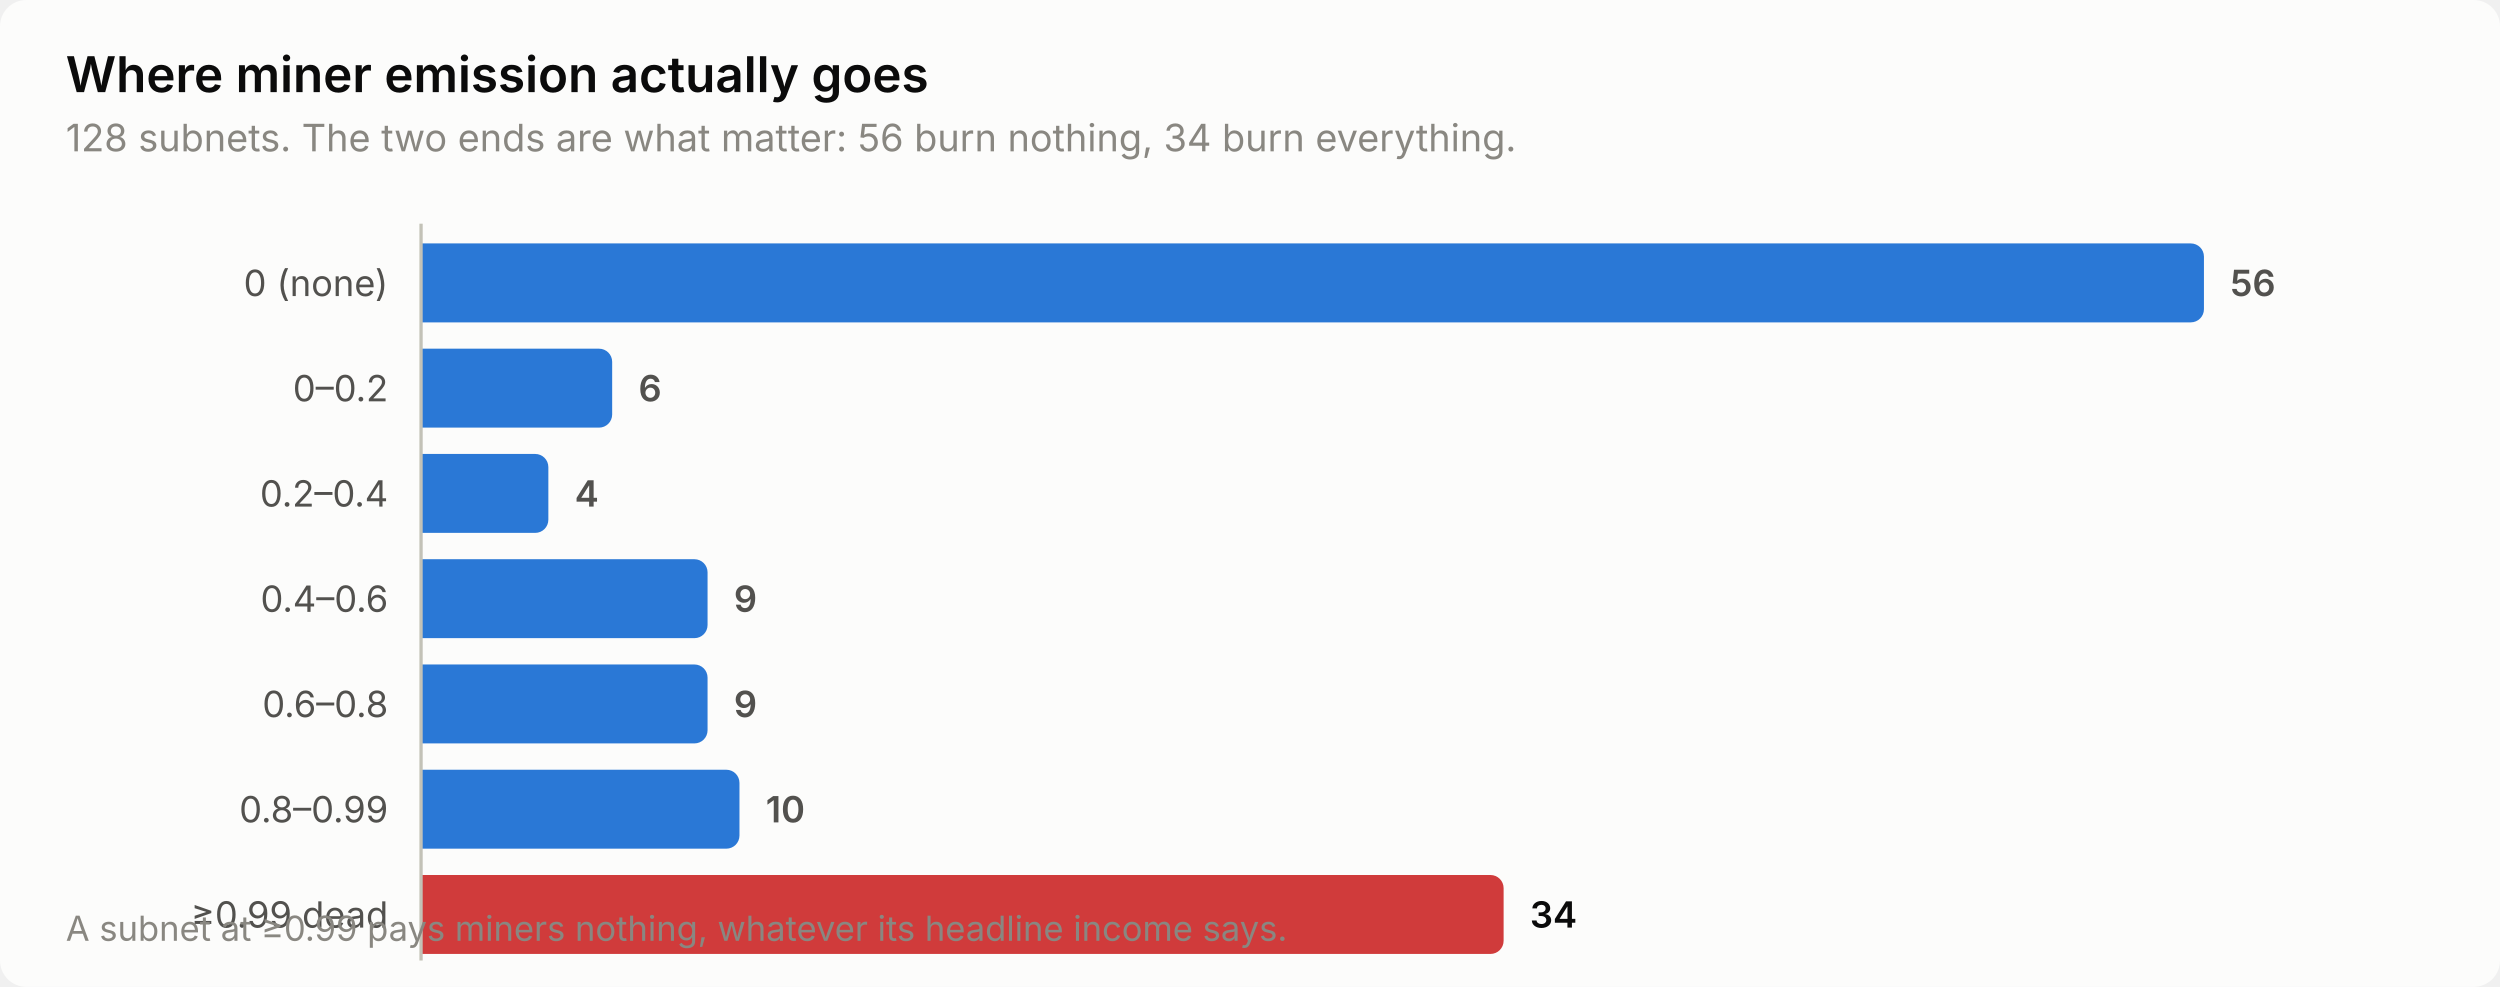
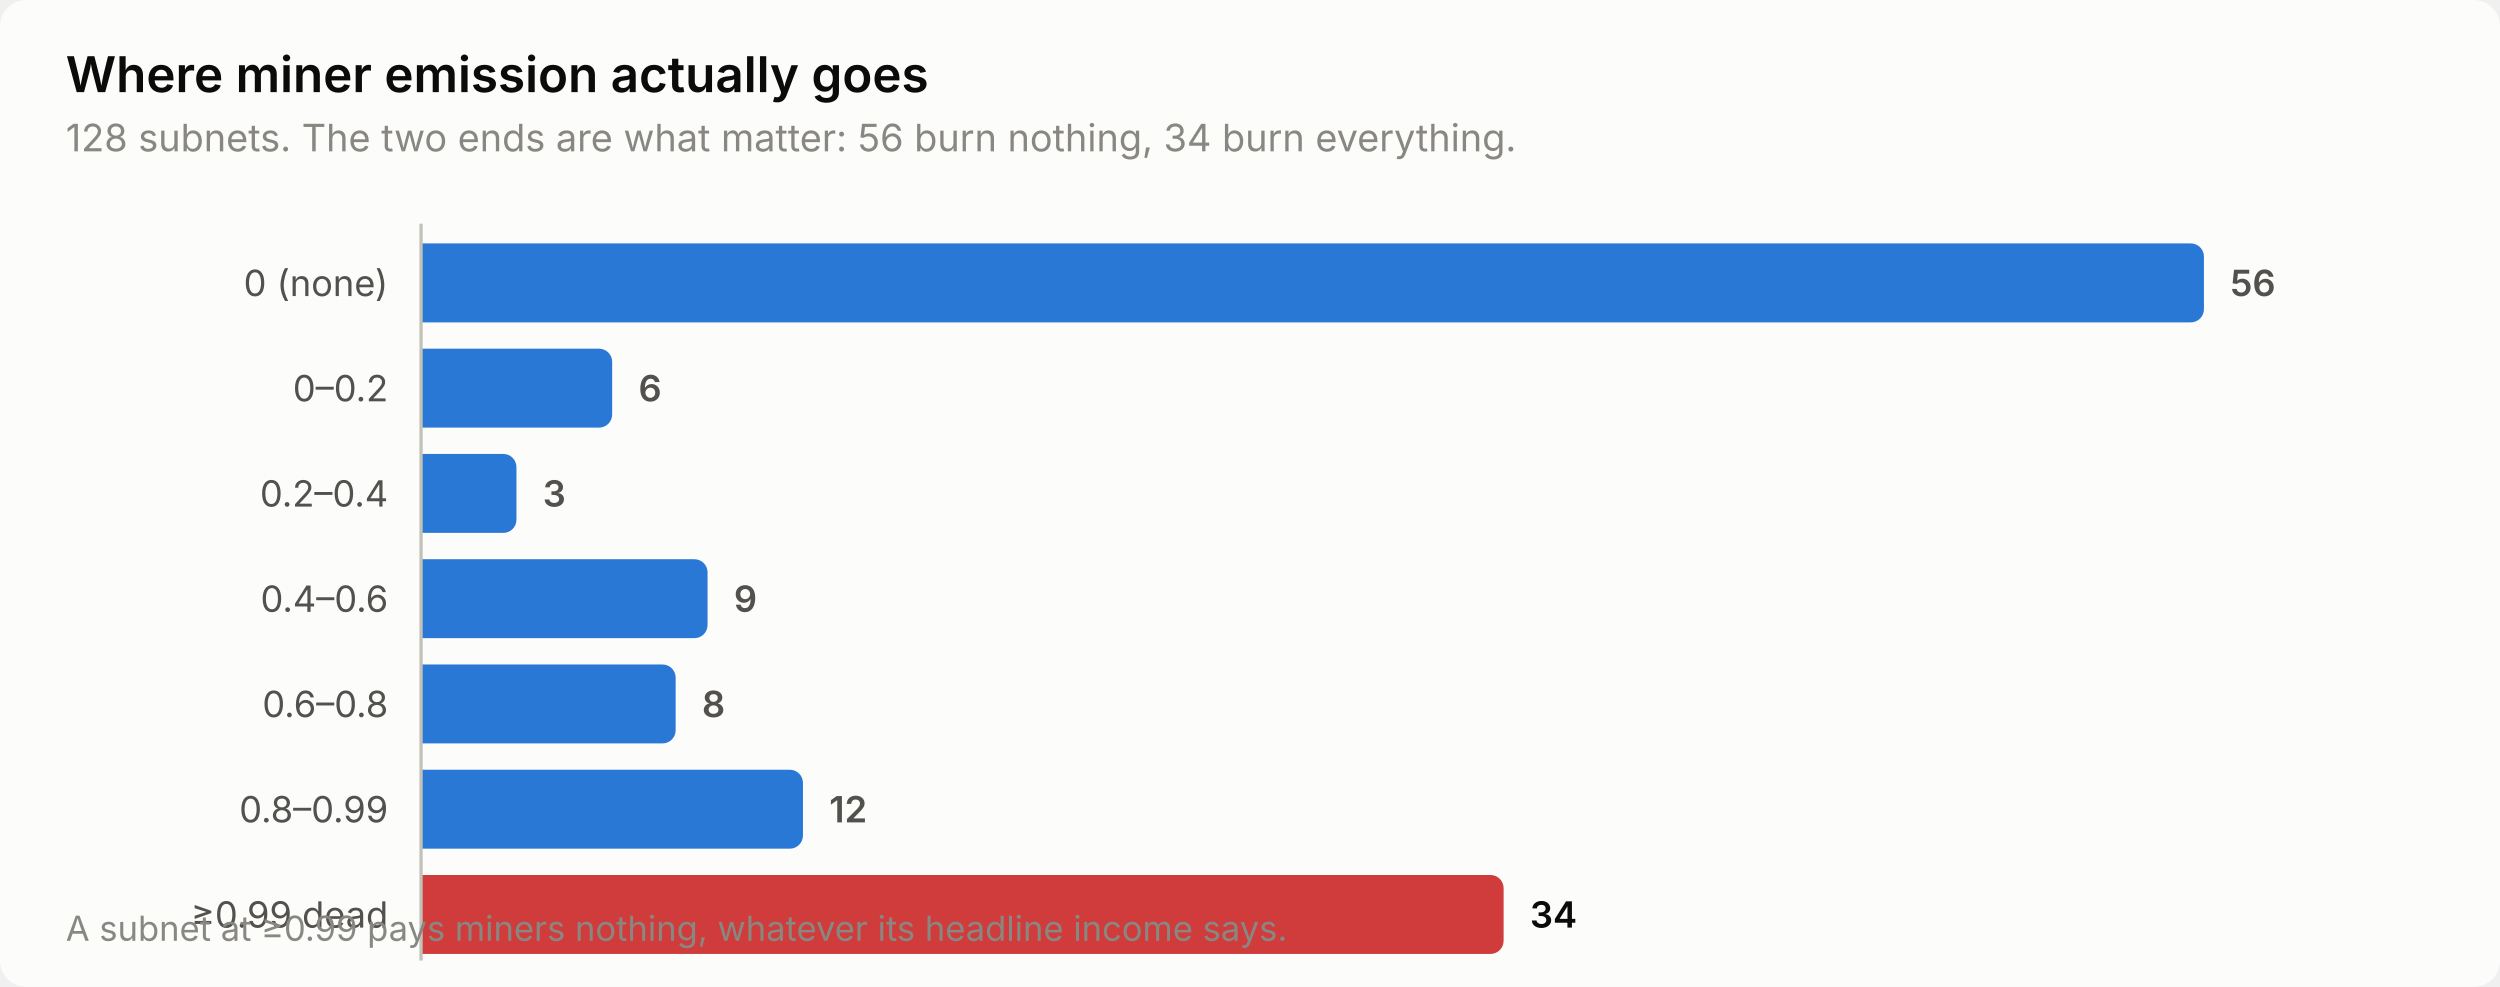
<svg xmlns="http://www.w3.org/2000/svg" width="760" height="300" viewBox="0 0 760 300" role="img" aria-label="Where miner emission actually goes">
  <style>
    text { font-family: system-ui, -apple-system, 'Segoe UI', sans-serif; }
    .t-title { font-size: 15px; font-weight: 600; }
    .t-sub { font-size: 11.5px; }
    .t-lab { font-size: 11px; }
    .t-val { font-size: 11px; font-weight: 600; font-variant-numeric: tabular-nums; }
    .t-tick { font-size: 10.5px; font-variant-numeric: tabular-nums; }

    .surface { fill: #fcfcfb; }
    .ink { fill: #0b0b0b; }
    .ink2 { fill: #52514e; }
    .muted { fill: #898781; }
    .grid { stroke: #e1e0d9; }
    .axis { stroke: #c3c2b7; }
    .accent { fill: #2a78d6; }
    .critical { fill: #d03b3b; }
    .deemph { fill: #d8d7d0; }

    @media (prefers-color-scheme: dark) {
      .surface { fill: #1a1a19; }
      .ink { fill: #ffffff; }
      .ink2 { fill: #c3c2b7; }
      .muted { fill: #898781; }
      .grid { stroke: #2c2c2a; }
      .axis { stroke: #383835; }
      .accent { fill: #3987e5; }
      .deemph { fill: #3a3a37; }
    }
</style>
  <rect class="surface" width="760" height="300" rx="8" />
  <text class="ink t-title" x="20" y="28">Where miner emission actually goes</text>
  <text class="muted t-sub" x="20" y="46">128 subnets. The two ends are what matter: 56 burn nothing, 34 burn everything.</text>
  <text class="ink2 t-lab" x="118" y="90" text-anchor="end">0 (none)</text>
  <path class="accent" d="M128.0,74.0 H666.0 a4.0,4.0 0 0 1 4.0,4.0 V94.0 a4.0,4.0 0 0 1 -4.0,4.0 H128.0 Z" />
  <text class="ink2 t-val" x="678.0" y="90">56</text>
  <text class="ink2 t-lab" x="118" y="122" text-anchor="end">0–0.2</text>
  <path class="accent" d="M128.0,106.0 H182.1 a4.0,4.0 0 0 1 4.0,4.0 V126.0 a4.0,4.0 0 0 1 -4.0,4.0 H128.0 Z" />
  <text class="ink2 t-val" x="194.1" y="122">6</text>
  <text class="ink2 t-lab" x="118" y="154" text-anchor="end">0.2–0.4</text>
-   <path class="accent" d="M128.0,138.0 H162.7 a4.0,4.0 0 0 1 4.0,4.0 V158.0 a4.0,4.0 0 0 1 -4.0,4.0 H128.0 Z" />
-   <text class="ink2 t-val" x="174.7" y="154">4</text>
+   <path class="accent" d="M128.0,138.0 H153.0 a4.0,4.0 0 0 1 4.0,4.0 V158.0 a4.0,4.0 0 0 1 -4.0,4.0 H128.0 Z" />
+   <text class="ink2 t-val" x="165.0" y="154">3</text>
  <text class="ink2 t-lab" x="118" y="186" text-anchor="end">0.4–0.6</text>
  <path class="accent" d="M128.0,170.0 H211.1 a4.0,4.0 0 0 1 4.0,4.0 V190.0 a4.0,4.0 0 0 1 -4.0,4.0 H128.0 Z" />
  <text class="ink2 t-val" x="223.1" y="186">9</text>
  <text class="ink2 t-lab" x="118" y="218" text-anchor="end">0.6–0.8</text>
-   <path class="accent" d="M128.0,202.0 H211.1 a4.0,4.0 0 0 1 4.0,4.0 V222.0 a4.0,4.0 0 0 1 -4.0,4.0 H128.0 Z" />
-   <text class="ink2 t-val" x="223.1" y="218">9</text>
+   <path class="accent" d="M128.0,202.0 H201.4 a4.0,4.0 0 0 1 4.0,4.0 V222.0 a4.0,4.0 0 0 1 -4.0,4.0 H128.0 Z" />
+   <text class="ink2 t-val" x="213.4" y="218">8</text>
  <text class="ink2 t-lab" x="118" y="250" text-anchor="end">0.8–0.99</text>
-   <path class="accent" d="M128.0,234.0 H220.8 a4.0,4.0 0 0 1 4.0,4.0 V254.0 a4.0,4.0 0 0 1 -4.0,4.0 H128.0 Z" />
-   <text class="ink2 t-val" x="232.8" y="250">10</text>
+   <path class="accent" d="M128.0,234.0 H240.1 a4.0,4.0 0 0 1 4.0,4.0 V254.0 a4.0,4.0 0 0 1 -4.0,4.0 H128.0 Z" />
+   <text class="ink2 t-val" x="252.1" y="250">12</text>
  <text class="ink2 t-lab" x="118" y="282" text-anchor="end">≥0.99 dead</text>
  <path class="critical" d="M128.0,266.0 H453.1 a4.0,4.0 0 0 1 4.0,4.0 V286.0 a4.0,4.0 0 0 1 -4.0,4.0 H128.0 Z" />
  <text class="ink t-val" x="465.1" y="282">34</text>
  <line class="axis" x1="128" y1="68" x2="128" y2="292" stroke-width="1" />
  <text class="muted t-tick" x="20" y="286">A subnet at ≥0.99 pays miners nothing, whatever its headline income says.</text>
</svg>
